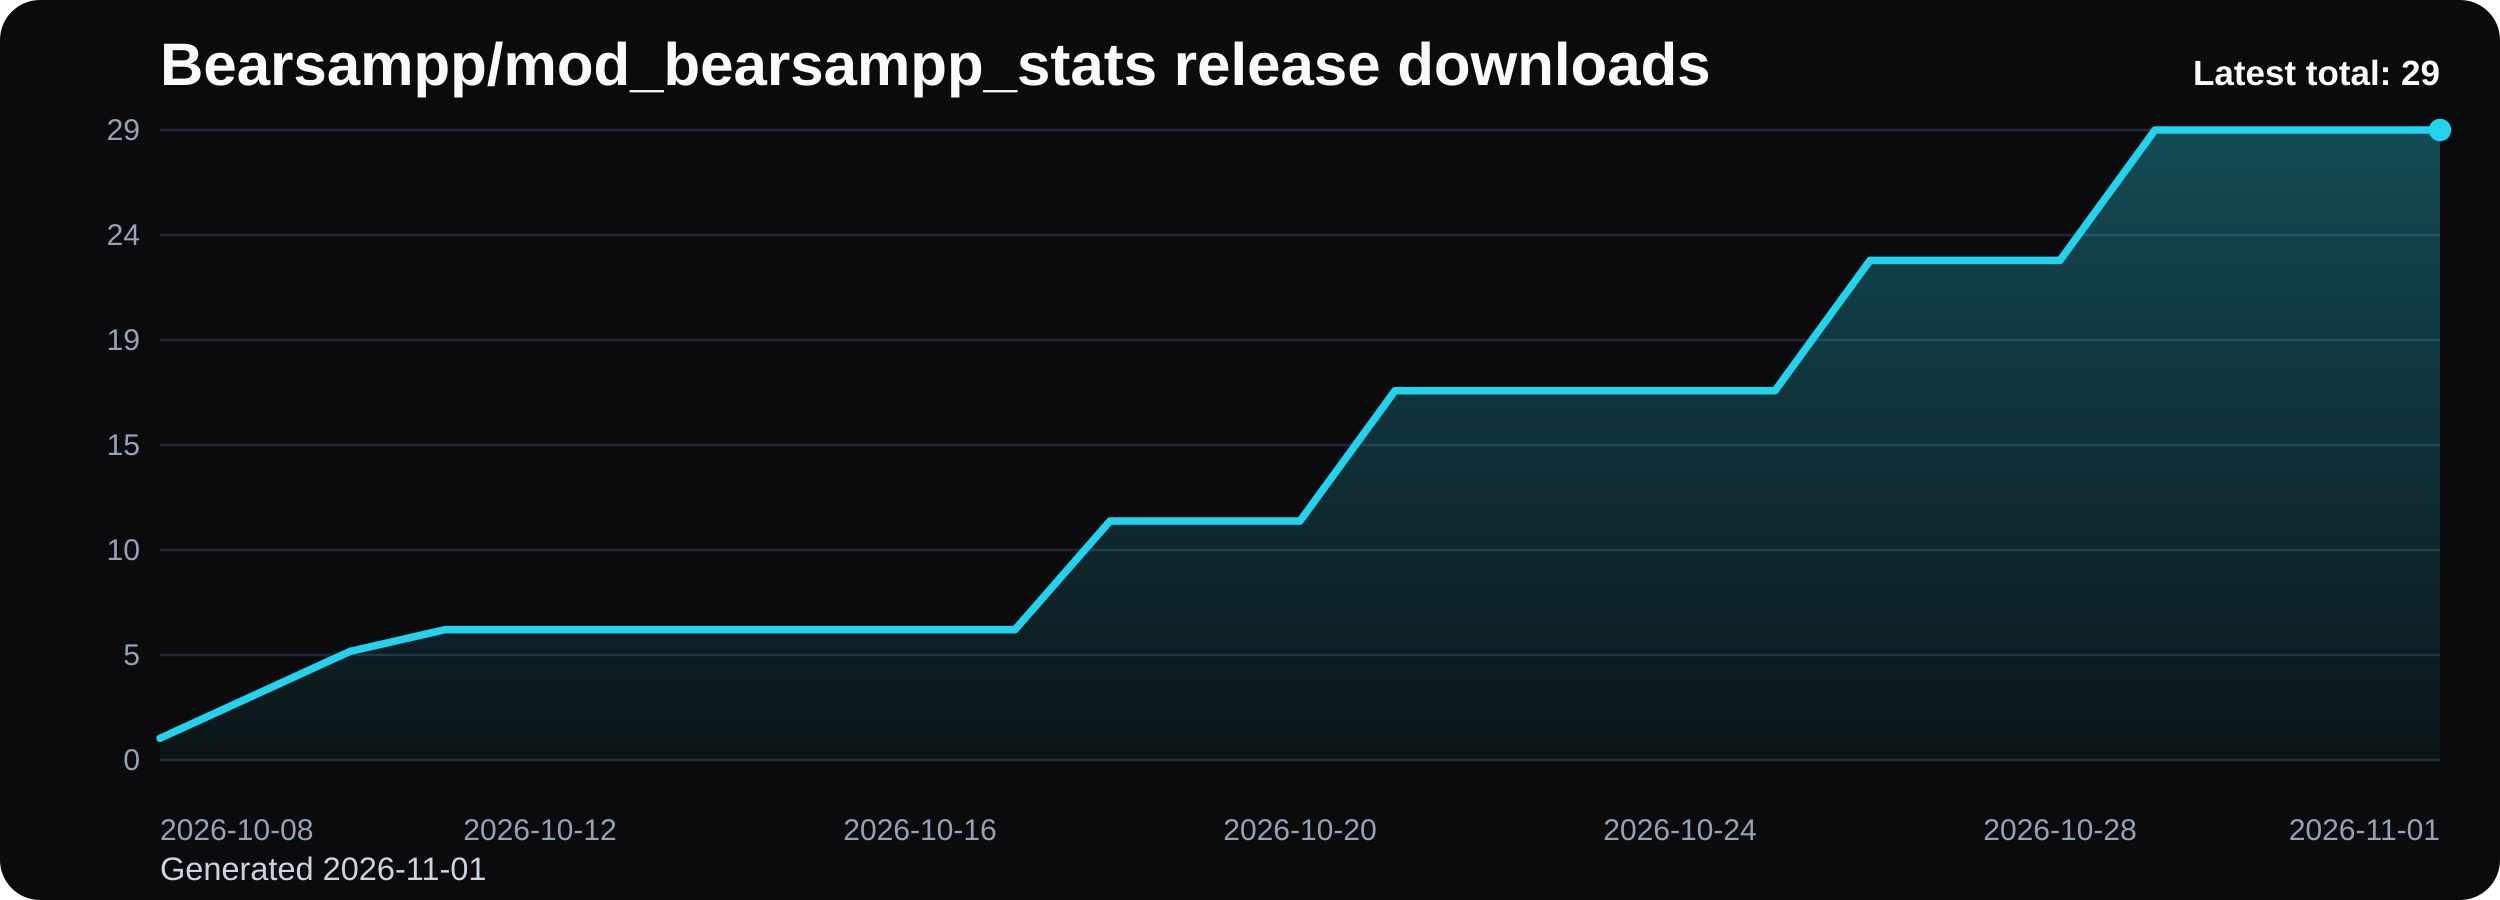
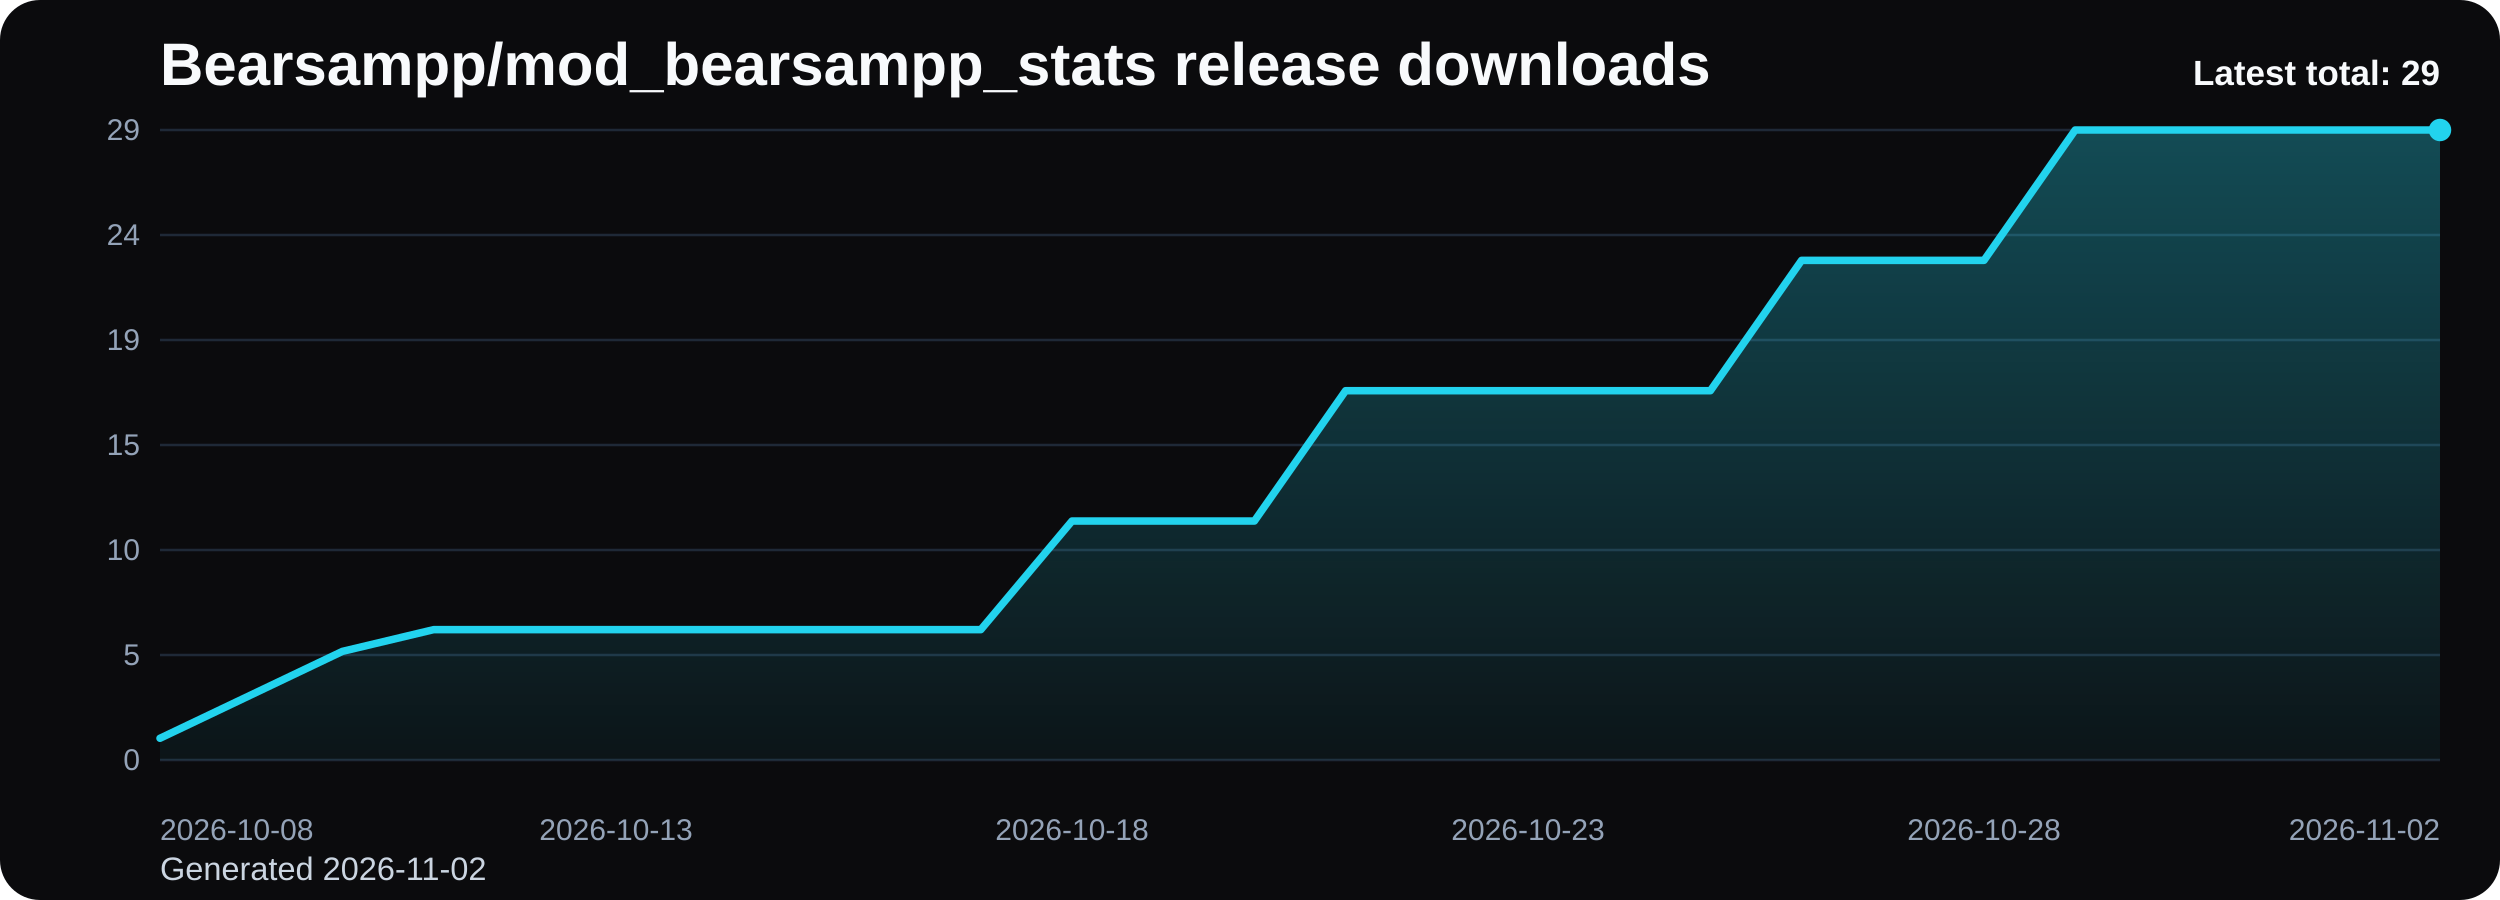
<svg xmlns="http://www.w3.org/2000/svg" viewBox="0 0 1000 360" role="img" aria-label="Bearsampp/mod_bearsampp_stats release downloads chart">
  <defs>
    <linearGradient id="fill-total-trend-black" x1="0" y1="0" x2="0" y2="1">
      <stop offset="0%" stop-color="#22d3ee" stop-opacity="0.32" />
      <stop offset="100%" stop-color="#22d3ee" stop-opacity="0.05" />
    </linearGradient>
    <style>
      .bg { fill: #0b0b0d; }
      .title { font: 700 24px Arial, sans-serif; fill: #f8fafc; }
      .sub { font: 400 13px Arial, sans-serif; fill: #cbd5e1; }
      .grid { stroke: #1f2937; stroke-width: 1; }
      .axis { font: 400 12px Arial, sans-serif; fill: #94a3b8; }
      .line { fill: none; stroke: #22d3ee; stroke-width: 3; stroke-linecap: round; stroke-linejoin: round; }
      .dot { fill: #22d3ee; }
      .value { font: 600 11px Arial, sans-serif; fill: #cbd5e1; }
      .latest { font: 700 14px Arial, sans-serif; fill: #f8fafc; }
    </style>
  </defs>
  <rect class="bg" x="0" y="0" width="1000" height="360" rx="16" />
  <text class="title" x="64" y="34">Bearsampp/mod_bearsampp_stats release downloads</text>
-   <text class="sub" x="64" y="352">Generated 2026-11-01</text>
+   <text class="sub" x="64" y="352">Generated 2026-11-02</text>
  <line x1="64" y1="52.00" x2="976" y2="52.00" class="grid" />
  <text x="56" y="56.00" text-anchor="end" class="axis">29</text>
  <line x1="64" y1="94.00" x2="976" y2="94.00" class="grid" />
  <text x="56" y="98.00" text-anchor="end" class="axis">24</text>
  <line x1="64" y1="136.00" x2="976" y2="136.00" class="grid" />
  <text x="56" y="140.00" text-anchor="end" class="axis">19</text>
  <line x1="64" y1="178.00" x2="976" y2="178.00" class="grid" />
  <text x="56" y="182.00" text-anchor="end" class="axis">15</text>
  <line x1="64" y1="220.00" x2="976" y2="220.00" class="grid" />
  <text x="56" y="224.00" text-anchor="end" class="axis">10</text>
  <line x1="64" y1="262.00" x2="976" y2="262.00" class="grid" />
  <text x="56" y="266.00" text-anchor="end" class="axis">5</text>
  <line x1="64" y1="304.00" x2="976" y2="304.00" class="grid" />
  <text x="56" y="308.00" text-anchor="end" class="axis">0</text>
-   <path d="M 64.00 304 L 64.00 295.31 L 102.00 277.93 L 140.00 260.55 L 178.00 251.86 L 216.00 251.86 L 254.00 251.86 L 292.00 251.86 L 330.00 251.86 L 368.00 251.86 L 406.00 251.86 L 444.00 208.41 L 482.00 208.41 L 520.00 208.41 L 558.00 156.28 L 596.00 156.28 L 634.00 156.28 L 672.00 156.28 L 710.00 156.28 L 748.00 104.14 L 786.00 104.14 L 824.00 104.14 L 862.00 52.00 L 900.00 52.00 L 938.00 52.00 L 976.00 52.00 L 976.00 304 Z" fill="url(#fill-total-trend-black)" />
-   <polyline class="line" points="64.00,295.31 102.00,277.93 140.00,260.55 178.00,251.86 216.00,251.86 254.00,251.86 292.00,251.86 330.00,251.86 368.00,251.86 406.00,251.86 444.00,208.41 482.00,208.41 520.00,208.41 558.00,156.28 596.00,156.28 634.00,156.28 672.00,156.28 710.00,156.28 748.00,104.14 786.00,104.14 824.00,104.14 862.00,52.00 900.00,52.00 938.00,52.00 976.00,52.00" />
+   <path d="M 64.00 304 L 64.00 295.31 L 100.48 277.93 L 136.96 260.55 L 173.44 251.86 L 209.92 251.86 L 246.40 251.86 L 282.88 251.86 L 319.36 251.86 L 355.84 251.86 L 392.32 251.86 L 428.80 208.41 L 465.28 208.41 L 501.76 208.41 L 538.24 156.28 L 574.72 156.28 L 611.20 156.28 L 647.68 156.28 L 684.16 156.28 L 720.64 104.14 L 757.12 104.14 L 793.60 104.14 L 830.08 52.00 L 866.56 52.00 L 903.04 52.00 L 939.52 52.00 L 976.00 52.00 L 976.00 304 Z" fill="url(#fill-total-trend-black)" />
+   <polyline class="line" points="64.00,295.31 100.48,277.93 136.96,260.55 173.44,251.86 209.92,251.86 246.40,251.86 282.88,251.86 319.36,251.86 355.84,251.86 392.32,251.86 428.80,208.41 465.28,208.41 501.76,208.41 538.24,156.28 574.72,156.28 611.20,156.28 647.68,156.28 684.16,156.28 720.64,104.14 757.12,104.14 793.60,104.14 830.08,52.00 866.56,52.00 903.04,52.00 939.52,52.00 976.00,52.00" />
  <circle class="dot" cx="976.00" cy="52.00" r="4.5" />
  <text class="axis" x="64.00" y="336" text-anchor="start">2026-10-08</text>
-   <text class="axis" x="216.00" y="336" text-anchor="middle">2026-10-12</text>
-   <text class="axis" x="368.00" y="336" text-anchor="middle">2026-10-16</text>
-   <text class="axis" x="520.00" y="336" text-anchor="middle">2026-10-20</text>
-   <text class="axis" x="672.00" y="336" text-anchor="middle">2026-10-24</text>
-   <text class="axis" x="824.00" y="336" text-anchor="middle">2026-10-28</text>
-   <text class="axis" x="976.00" y="336" text-anchor="end">2026-11-01</text>
+   <text class="axis" x="246.40" y="336" text-anchor="middle">2026-10-13</text>
+   <text class="axis" x="428.80" y="336" text-anchor="middle">2026-10-18</text>
+   <text class="axis" x="611.20" y="336" text-anchor="middle">2026-10-23</text>
+   <text class="axis" x="793.60" y="336" text-anchor="middle">2026-10-28</text>
+   <text class="axis" x="976.00" y="336" text-anchor="end">2026-11-02</text>
  <text class="latest" x="976" y="34" text-anchor="end">Latest total: 29</text>
</svg>
